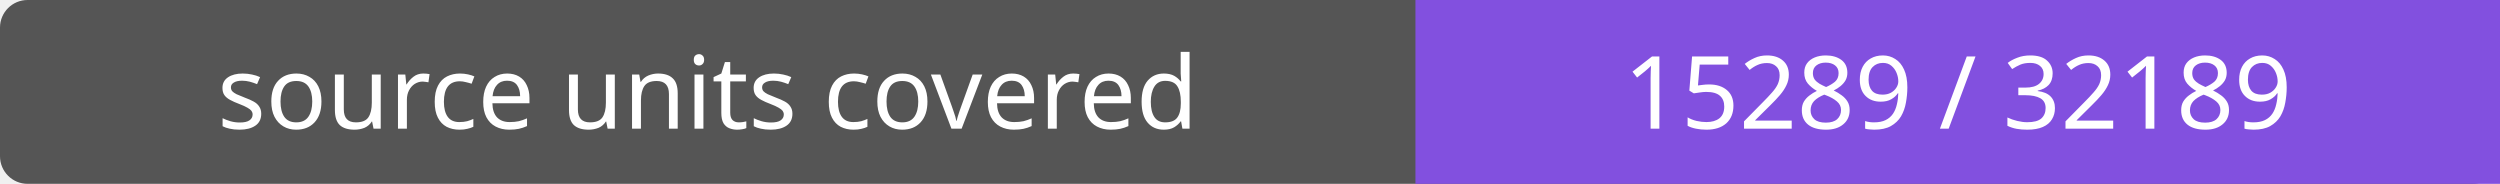
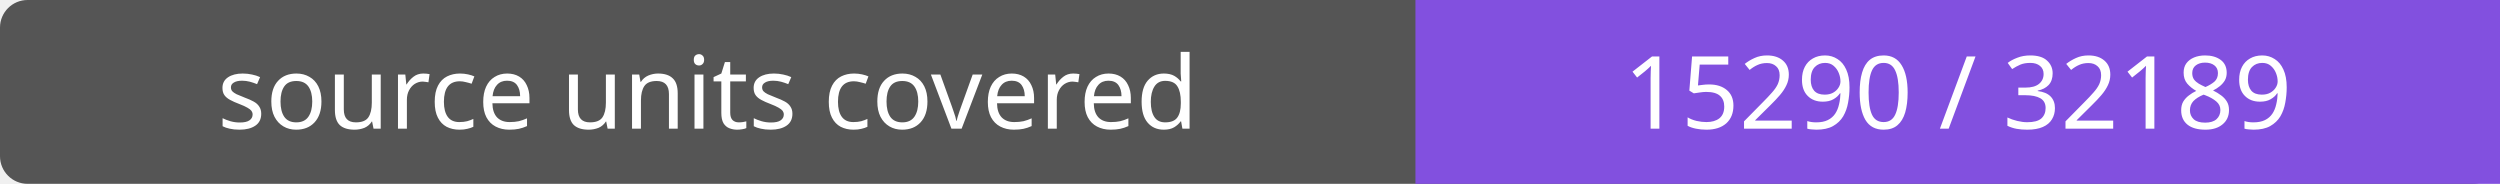
- <svg xmlns="http://www.w3.org/2000/svg" width="272" height="20" role="img" aria-label="source units covered: 15289 / 32189">
+ <svg xmlns="http://www.w3.org/2000/svg" width="272" height="20" role="img" aria-label="source units covered: 15290 / 32189">
  <rect width="272" height="20" rx="3" fill="#555" />
  <path fill="#8250df" d="M154 0h118v20H154z" />
  <g fill="#fff" text-anchor="middle" font-family="Verdana,sans-serif" font-size="11">
    <text x="77.0" y="14">source units covered</text>
-     <text x="213.0" y="14">15289 / 32189</text>
+     <text x="213.0" y="14">15290 / 32189</text>
  </g>
</svg>
